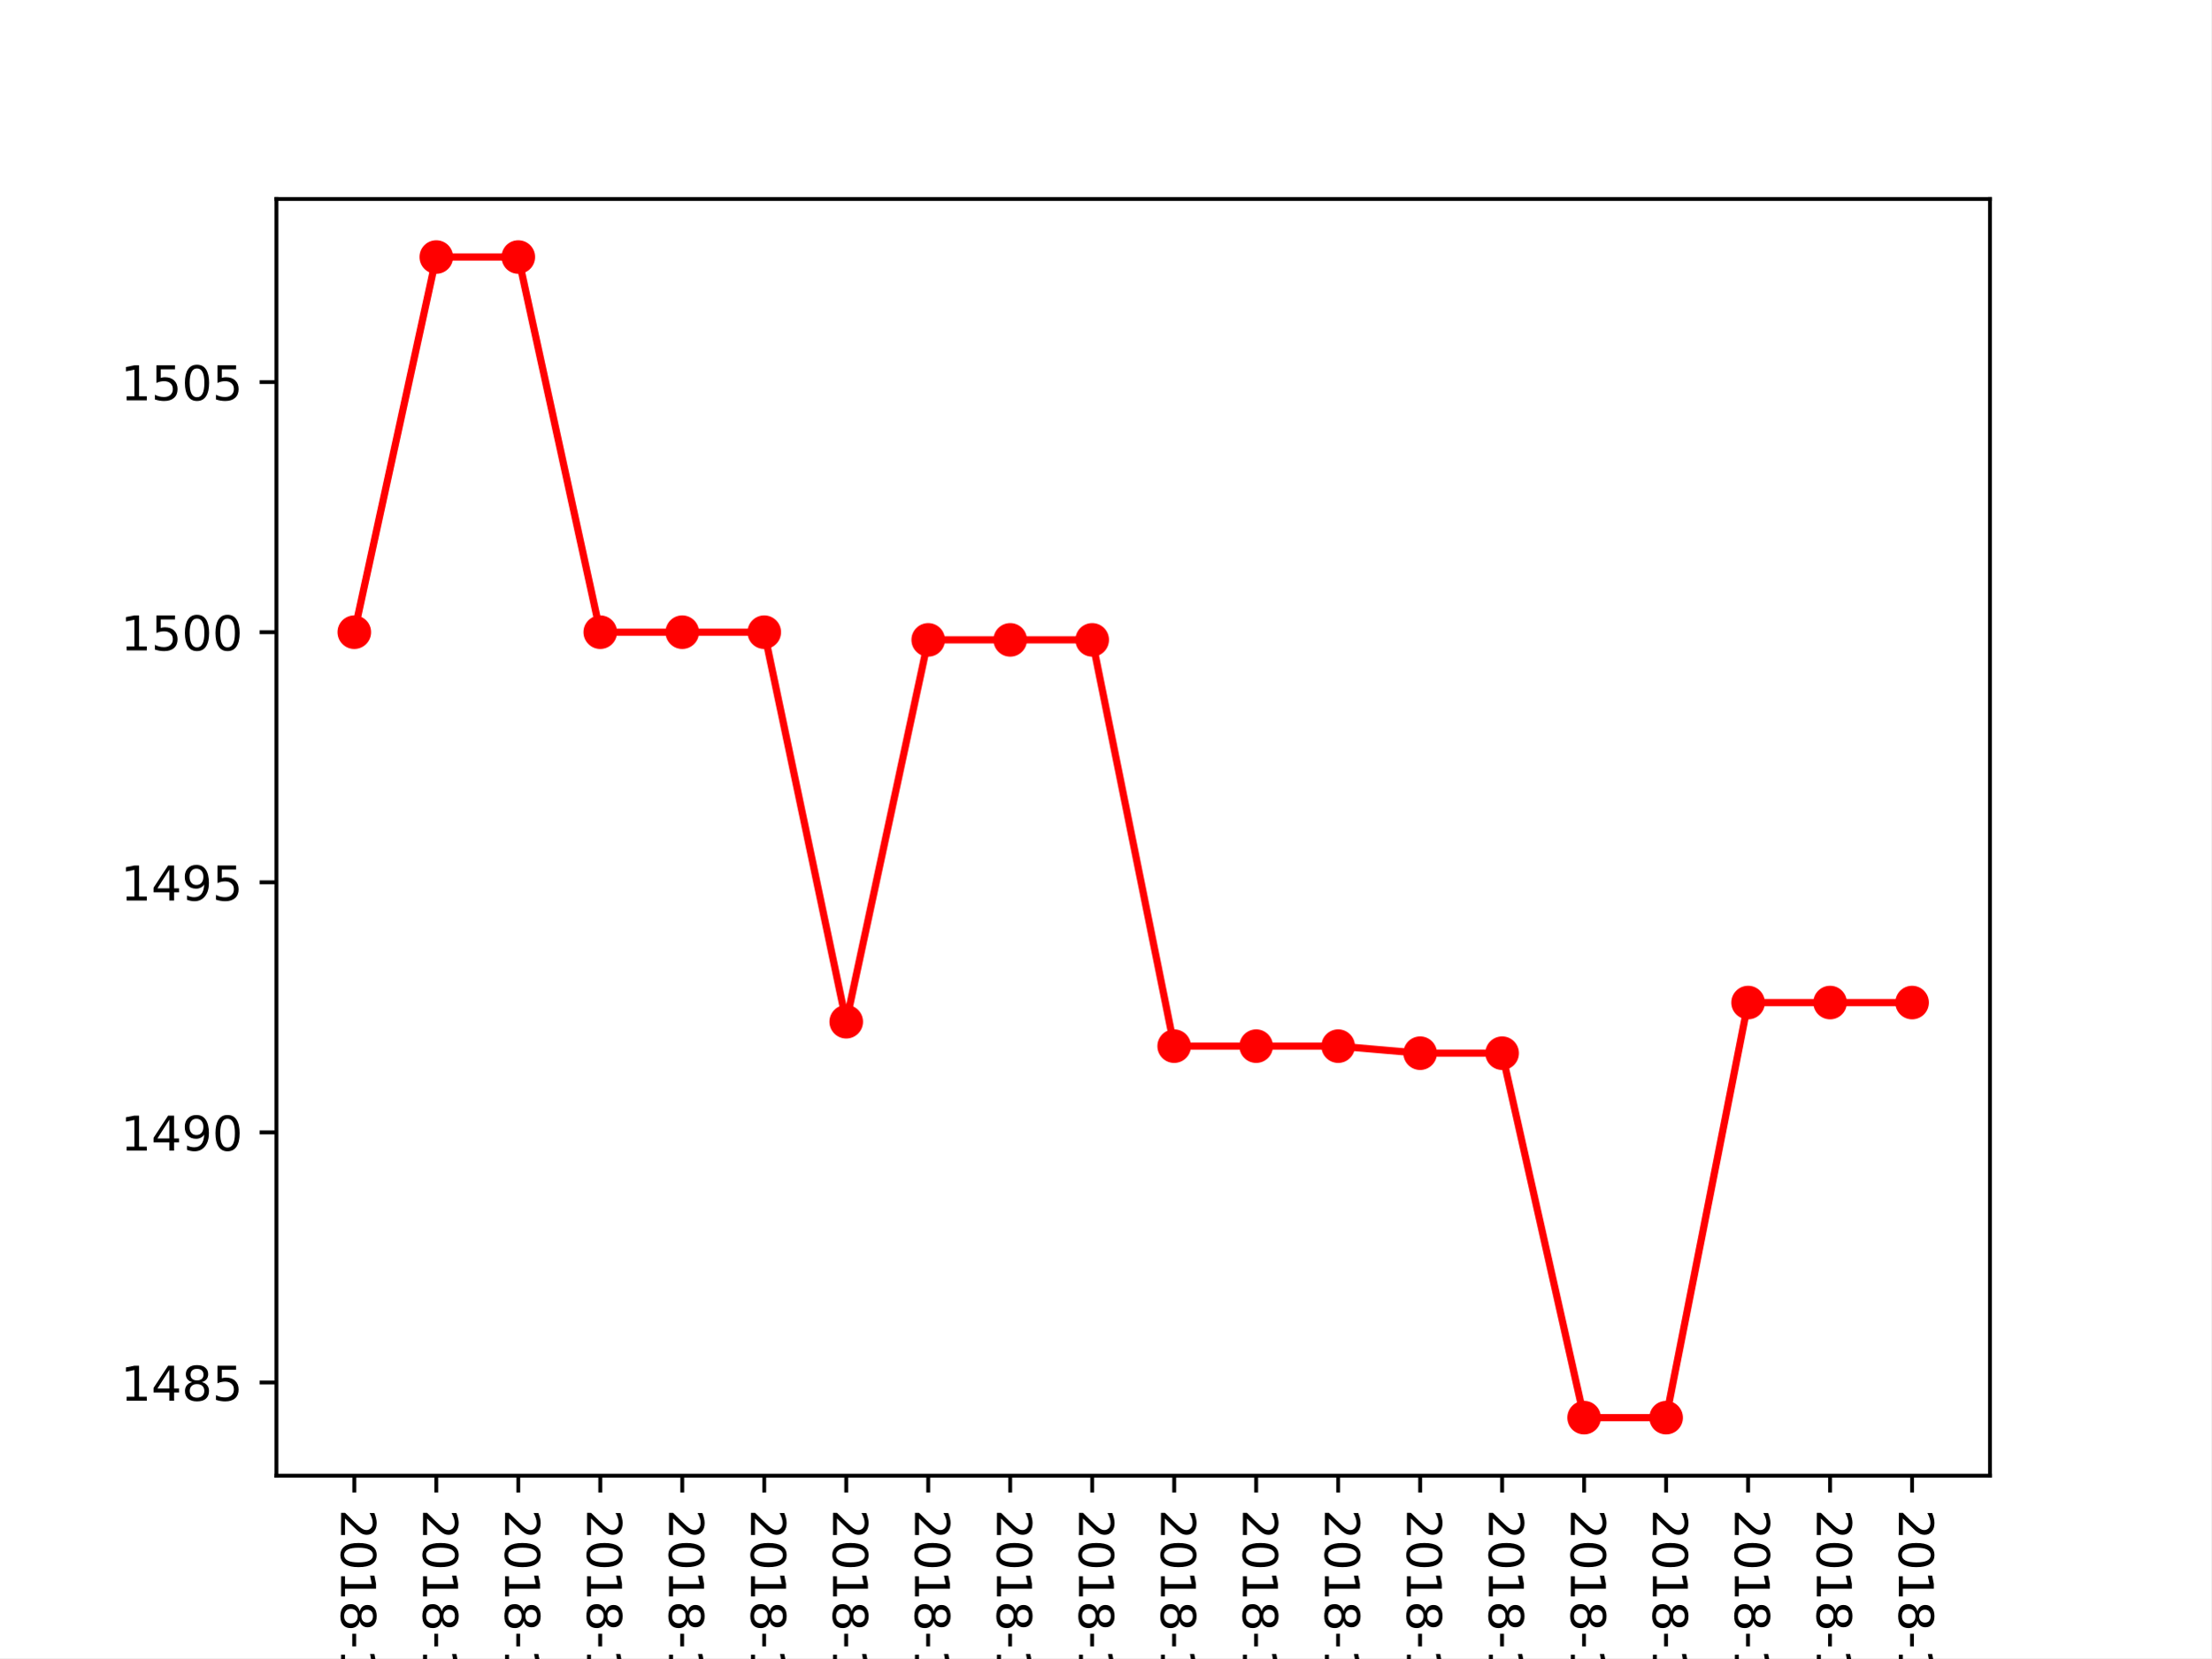
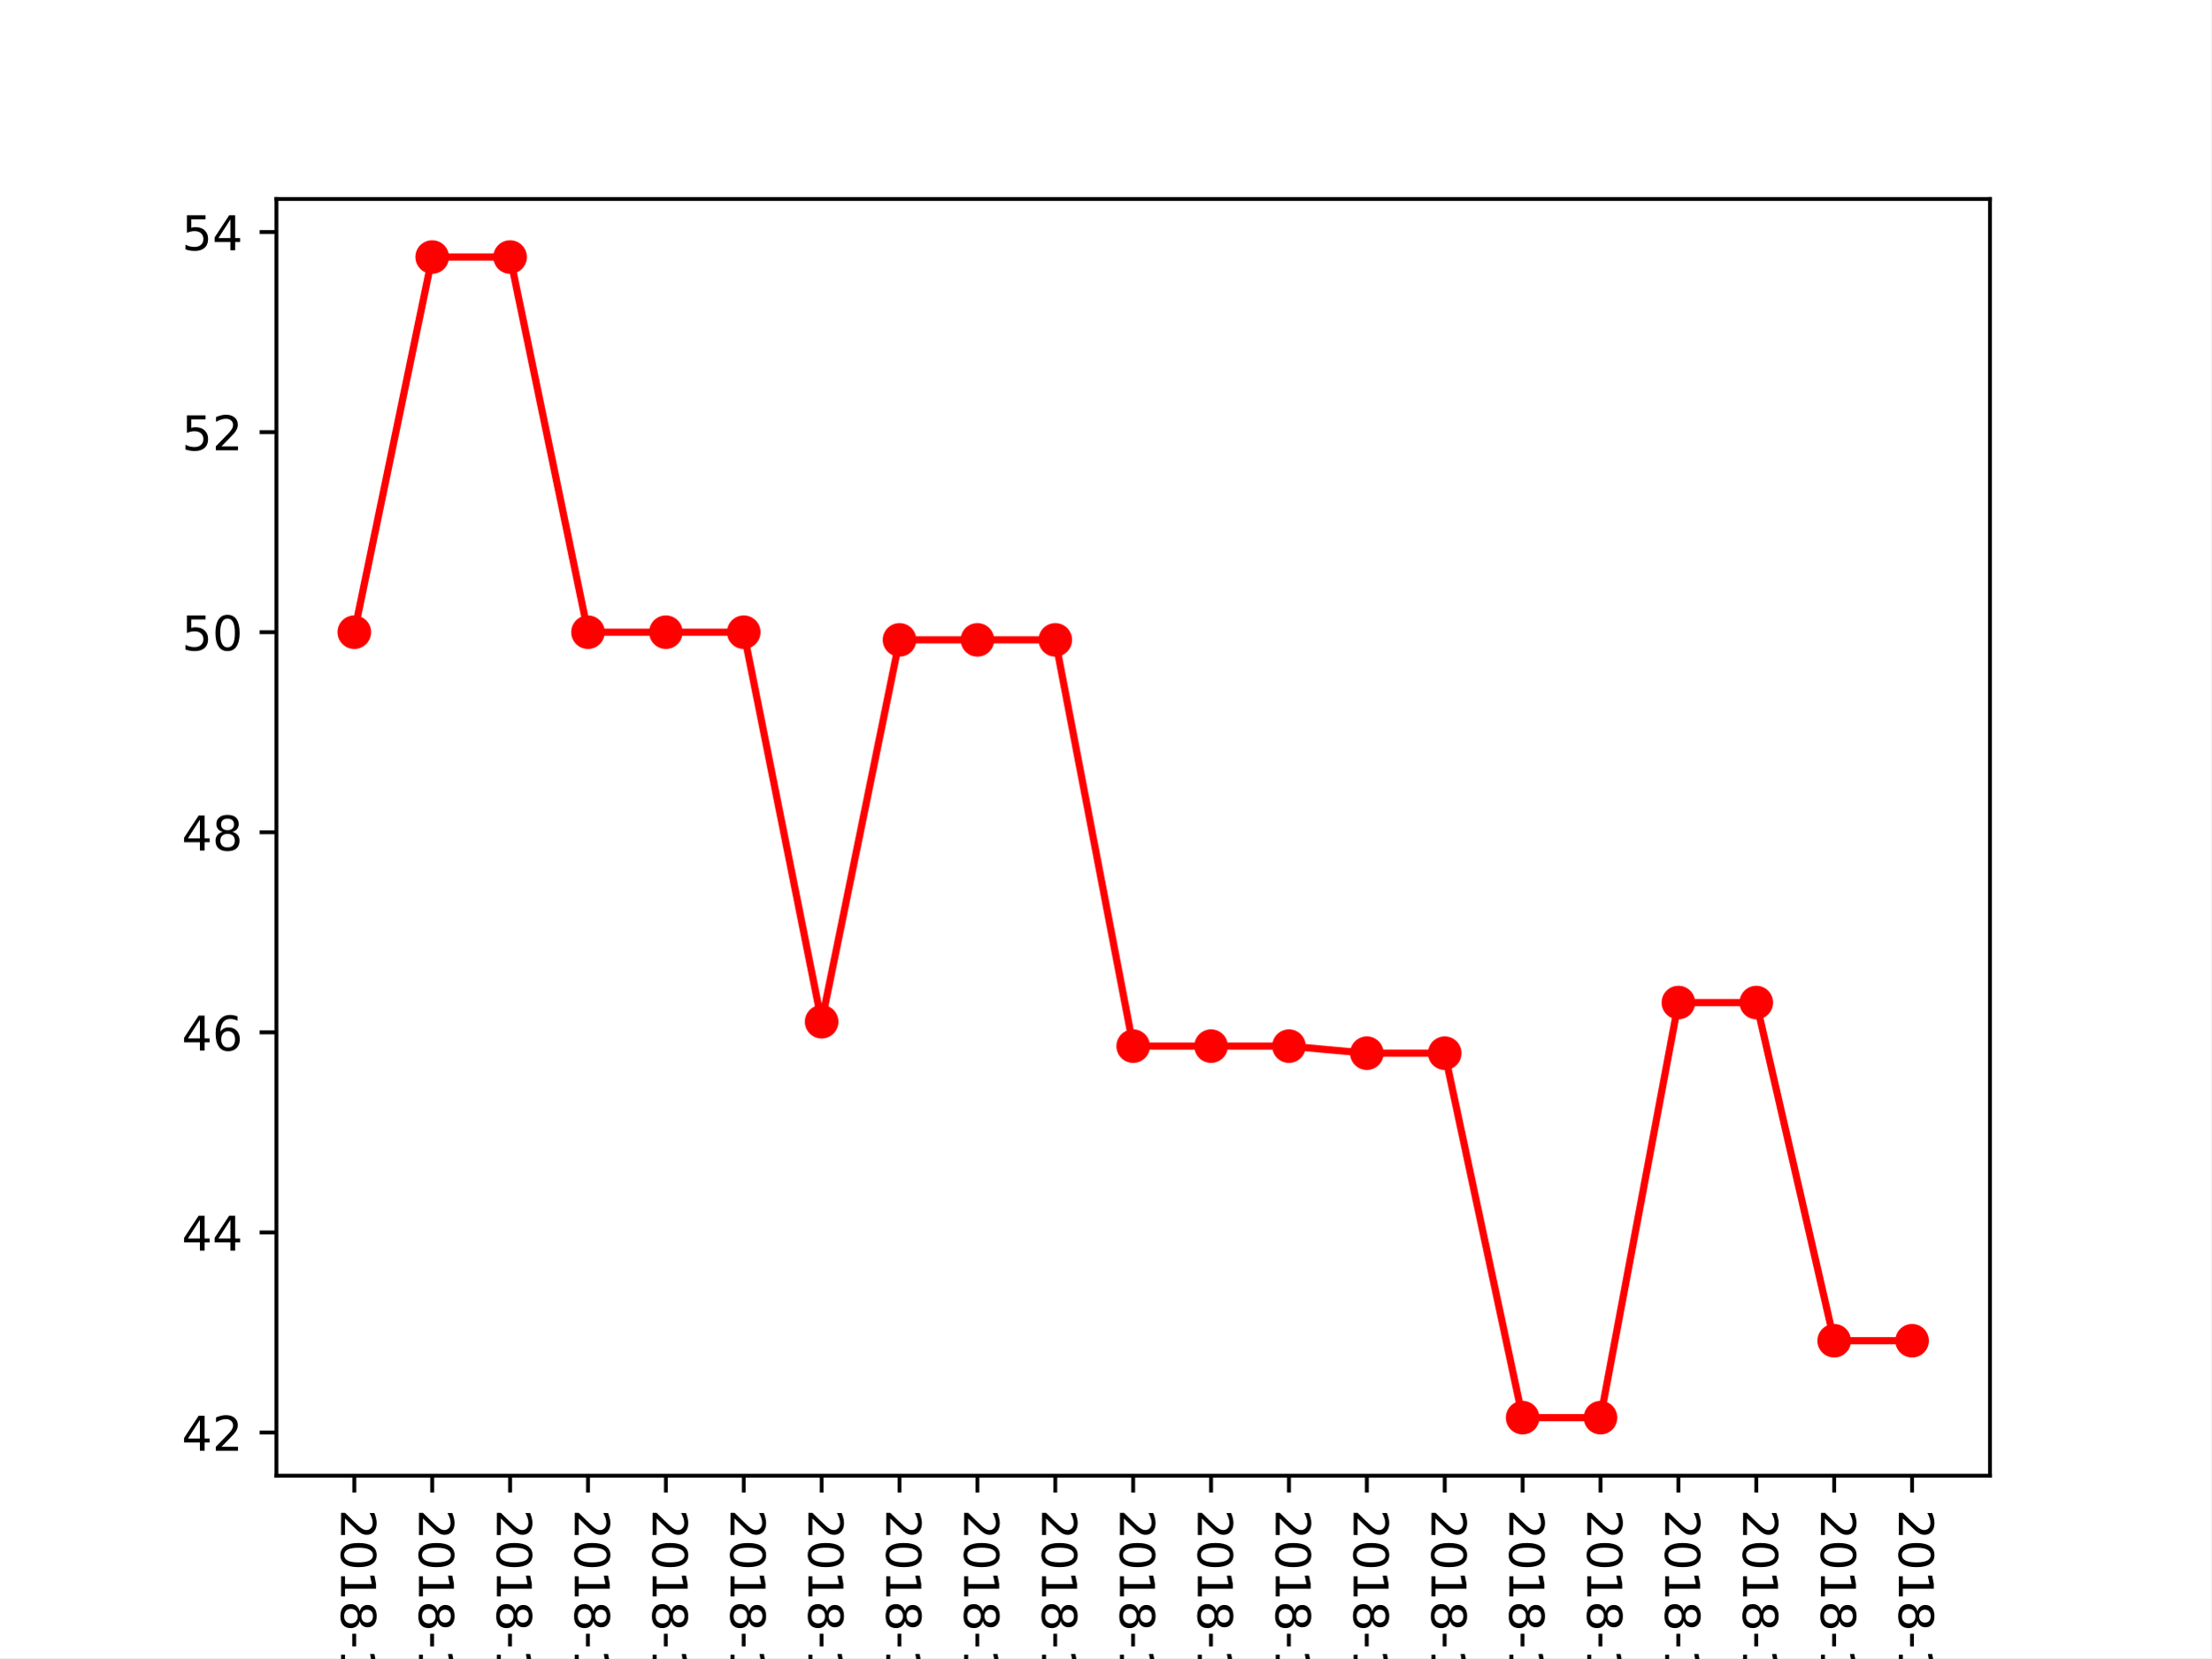
<svg xmlns="http://www.w3.org/2000/svg" xmlns:xlink="http://www.w3.org/1999/xlink" height="345.6pt" version="1.1" viewBox="0 0 460.8 345.6" width="460.8pt">
  <defs>
    <style type="text/css">
*{stroke-linecap:butt;stroke-linejoin:round;}
  </style>
  </defs>
  <g id="figure_1">
    <g id="patch_1">
      <path d="M 0 345.6  L 460.8 345.6  L 460.8 0  L 0 0  z " style="fill:#ffffff;" />
    </g>
    <g id="axes_1">
      <g id="patch_2">
        <path d="M 57.6 307.584  L 414.72 307.584  L 414.72 41.472  L 57.6 41.472  z " style="fill:#ffffff;" />
      </g>
      <g id="matplotlib.axis_1">
        <g id="xtick_1">
          <g id="line2d_1">
            <defs>
-               <path d="M 0 0  L 0 3.5  " id="mcac727d963" style="stroke:#000000;stroke-width:0.8;" />
-             </defs>
-             <g>
-               <use style="stroke:#000000;stroke-width:0.8;" x="73.833" xlink:href="#mcac727d963" y="307.584" />
+               <path d="M 0 0  L 0 3.5  " id="m2cc93d3b04" style="stroke:#000000;stroke-width:0.8;" />
+             </defs>
+             <g>
+               <use style="stroke:#000000;stroke-width:0.8;" x="73.833" xlink:href="#m2cc93d3b04" y="307.584" />
            </g>
          </g>
          <g id="text_1">
            <defs>
              <path d="M 19.188 8.297  L 53.609 8.297  L 53.609 0  L 7.328 0  L 7.328 8.297  Q 12.938 14.109 22.625 23.891  Q 32.328 33.688 34.812 36.531  Q 39.547 41.844 41.422 45.531  Q 43.312 49.219 43.312 52.781  Q 43.312 58.594 39.234 62.25  Q 35.156 65.922 28.609 65.922  Q 23.969 65.922 18.812 64.312  Q 13.672 62.703 7.812 59.422  L 7.812 69.391  Q 13.766 71.781 18.938 73  Q 24.125 74.219 28.422 74.219  Q 39.75 74.219 46.484 68.547  Q 53.219 62.891 53.219 53.422  Q 53.219 48.922 51.531 44.891  Q 49.859 40.875 45.406 35.406  Q 44.188 33.984 37.641 27.219  Q 31.109 20.453 19.188 8.297  z " id="DejaVuSans-50" />
              <path d="M 31.781 66.406  Q 24.172 66.406 20.328 58.906  Q 16.5 51.422 16.5 36.375  Q 16.5 21.391 20.328 13.891  Q 24.172 6.391 31.781 6.391  Q 39.453 6.391 43.281 13.891  Q 47.125 21.391 47.125 36.375  Q 47.125 51.422 43.281 58.906  Q 39.453 66.406 31.781 66.406  z M 31.781 74.219  Q 44.047 74.219 50.516 64.516  Q 56.984 54.828 56.984 36.375  Q 56.984 17.969 50.516 8.266  Q 44.047 -1.422 31.781 -1.422  Q 19.531 -1.422 13.062 8.266  Q 6.594 17.969 6.594 36.375  Q 6.594 54.828 13.062 64.516  Q 19.531 74.219 31.781 74.219  z " id="DejaVuSans-48" />
              <path d="M 12.406 8.297  L 28.516 8.297  L 28.516 63.922  L 10.984 60.406  L 10.984 69.391  L 28.422 72.906  L 38.281 72.906  L 38.281 8.297  L 54.391 8.297  L 54.391 0  L 12.406 0  z " id="DejaVuSans-49" />
              <path d="M 31.781 34.625  Q 24.75 34.625 20.719 30.859  Q 16.703 27.094 16.703 20.516  Q 16.703 13.922 20.719 10.156  Q 24.75 6.391 31.781 6.391  Q 38.812 6.391 42.859 10.172  Q 46.922 13.969 46.922 20.516  Q 46.922 27.094 42.891 30.859  Q 38.875 34.625 31.781 34.625  z M 21.922 38.812  Q 15.578 40.375 12.031 44.719  Q 8.5 49.078 8.5 55.328  Q 8.5 64.062 14.719 69.141  Q 20.953 74.219 31.781 74.219  Q 42.672 74.219 48.875 69.141  Q 55.078 64.062 55.078 55.328  Q 55.078 49.078 51.531 44.719  Q 48 40.375 41.703 38.812  Q 48.828 37.156 52.797 32.312  Q 56.781 27.484 56.781 20.516  Q 56.781 9.906 50.312 4.234  Q 43.844 -1.422 31.781 -1.422  Q 19.734 -1.422 13.25 4.234  Q 6.781 9.906 6.781 20.516  Q 6.781 27.484 10.781 32.312  Q 14.797 37.156 21.922 38.812  z M 18.312 54.391  Q 18.312 48.734 21.844 45.562  Q 25.391 42.391 31.781 42.391  Q 38.141 42.391 41.719 45.562  Q 45.312 48.734 45.312 54.391  Q 45.312 60.062 41.719 63.234  Q 38.141 66.406 31.781 66.406  Q 25.391 66.406 21.844 63.234  Q 18.312 60.062 18.312 54.391  z " id="DejaVuSans-56" />
              <path d="M 4.891 31.391  L 31.203 31.391  L 31.203 23.391  L 4.891 23.391  z " id="DejaVuSans-45" />
              <path d="M 40.578 39.312  Q 47.656 37.797 51.625 33  Q 55.609 28.219 55.609 21.188  Q 55.609 10.406 48.188 4.484  Q 40.766 -1.422 27.094 -1.422  Q 22.516 -1.422 17.656 -0.516  Q 12.797 0.391 7.625 2.203  L 7.625 11.719  Q 11.719 9.328 16.594 8.109  Q 21.484 6.891 26.812 6.891  Q 36.078 6.891 40.938 10.547  Q 45.797 14.203 45.797 21.188  Q 45.797 27.641 41.281 31.266  Q 36.766 34.906 28.719 34.906  L 20.219 34.906  L 20.219 43.016  L 29.109 43.016  Q 36.375 43.016 40.234 45.922  Q 44.094 48.828 44.094 54.297  Q 44.094 59.906 40.109 62.906  Q 36.141 65.922 28.719 65.922  Q 24.656 65.922 20.016 65.031  Q 15.375 64.156 9.812 62.312  L 9.812 71.094  Q 15.438 72.656 20.344 73.438  Q 25.25 74.219 29.594 74.219  Q 40.828 74.219 47.359 69.109  Q 53.906 64.016 53.906 55.328  Q 53.906 49.266 50.438 45.094  Q 46.969 40.922 40.578 39.312  z " id="DejaVuSans-51" />
            </defs>
            <g transform="translate(71.07335 314.584)rotate(-270)scale(0.1 -0.1)">
              <use xlink:href="#DejaVuSans-50" />
              <use x="63.623" xlink:href="#DejaVuSans-48" />
              <use x="127.246" xlink:href="#DejaVuSans-49" />
              <use x="190.869" xlink:href="#DejaVuSans-56" />
              <use x="254.492" xlink:href="#DejaVuSans-45" />
              <use x="290.576" xlink:href="#DejaVuSans-49" />
              <use x="354.199" xlink:href="#DejaVuSans-48" />
              <use x="417.822" xlink:href="#DejaVuSans-45" />
              <use x="453.906" xlink:href="#DejaVuSans-48" />
              <use x="517.529" xlink:href="#DejaVuSans-51" />
            </g>
          </g>
        </g>
        <g id="xtick_2">
          <g id="line2d_2">
            <g>
-               <use style="stroke:#000000;stroke-width:0.8;" x="90.92" xlink:href="#mcac727d963" y="307.584" />
+               <use style="stroke:#000000;stroke-width:0.8;" x="90.065" xlink:href="#m2cc93d3b04" y="307.584" />
            </g>
          </g>
          <g id="text_2">
            <defs>
              <path d="M 37.797 64.312  L 12.891 25.391  L 37.797 25.391  z M 35.203 72.906  L 47.609 72.906  L 47.609 25.391  L 58.016 25.391  L 58.016 17.188  L 47.609 17.188  L 47.609 0  L 37.797 0  L 37.797 17.188  L 4.891 17.188  L 4.891 26.703  z " id="DejaVuSans-52" />
            </defs>
-             <g transform="translate(88.16043 314.584)rotate(-270)scale(0.1 -0.1)">
+             <g transform="translate(87.30608 314.584)rotate(-270)scale(0.1 -0.1)">
              <use xlink:href="#DejaVuSans-50" />
              <use x="63.623" xlink:href="#DejaVuSans-48" />
              <use x="127.246" xlink:href="#DejaVuSans-49" />
              <use x="190.869" xlink:href="#DejaVuSans-56" />
              <use x="254.492" xlink:href="#DejaVuSans-45" />
              <use x="290.576" xlink:href="#DejaVuSans-49" />
              <use x="354.199" xlink:href="#DejaVuSans-48" />
              <use x="417.822" xlink:href="#DejaVuSans-45" />
              <use x="453.906" xlink:href="#DejaVuSans-48" />
              <use x="517.529" xlink:href="#DejaVuSans-52" />
            </g>
          </g>
        </g>
        <g id="xtick_3">
          <g id="line2d_3">
            <g>
-               <use style="stroke:#000000;stroke-width:0.8;" x="108.007" xlink:href="#mcac727d963" y="307.584" />
+               <use style="stroke:#000000;stroke-width:0.8;" x="106.298" xlink:href="#m2cc93d3b04" y="307.584" />
            </g>
          </g>
          <g id="text_3">
            <defs>
              <path d="M 10.797 72.906  L 49.516 72.906  L 49.516 64.594  L 19.828 64.594  L 19.828 46.734  Q 21.969 47.469 24.109 47.828  Q 26.266 48.188 28.422 48.188  Q 40.625 48.188 47.75 41.5  Q 54.891 34.812 54.891 23.391  Q 54.891 11.625 47.562 5.094  Q 40.234 -1.422 26.906 -1.422  Q 22.312 -1.422 17.547 -0.641  Q 12.797 0.141 7.719 1.703  L 7.719 11.625  Q 12.109 9.234 16.797 8.062  Q 21.484 6.891 26.703 6.891  Q 35.156 6.891 40.078 11.328  Q 45.016 15.766 45.016 23.391  Q 45.016 31 40.078 35.438  Q 35.156 39.891 26.703 39.891  Q 22.75 39.891 18.812 39.016  Q 14.891 38.141 10.797 36.281  z " id="DejaVuSans-53" />
            </defs>
-             <g transform="translate(105.2475 314.584)rotate(-270)scale(0.1 -0.1)">
+             <g transform="translate(103.5388 314.584)rotate(-270)scale(0.1 -0.1)">
              <use xlink:href="#DejaVuSans-50" />
              <use x="63.623" xlink:href="#DejaVuSans-48" />
              <use x="127.246" xlink:href="#DejaVuSans-49" />
              <use x="190.869" xlink:href="#DejaVuSans-56" />
              <use x="254.492" xlink:href="#DejaVuSans-45" />
              <use x="290.576" xlink:href="#DejaVuSans-49" />
              <use x="354.199" xlink:href="#DejaVuSans-48" />
              <use x="417.822" xlink:href="#DejaVuSans-45" />
              <use x="453.906" xlink:href="#DejaVuSans-48" />
              <use x="517.529" xlink:href="#DejaVuSans-53" />
            </g>
          </g>
        </g>
        <g id="xtick_4">
          <g id="line2d_4">
            <g>
-               <use style="stroke:#000000;stroke-width:0.8;" x="125.094" xlink:href="#mcac727d963" y="307.584" />
+               <use style="stroke:#000000;stroke-width:0.8;" x="122.531" xlink:href="#m2cc93d3b04" y="307.584" />
            </g>
          </g>
          <g id="text_4">
            <defs>
              <path d="M 33.016 40.375  Q 26.375 40.375 22.484 35.828  Q 18.609 31.297 18.609 23.391  Q 18.609 15.531 22.484 10.953  Q 26.375 6.391 33.016 6.391  Q 39.656 6.391 43.531 10.953  Q 47.406 15.531 47.406 23.391  Q 47.406 31.297 43.531 35.828  Q 39.656 40.375 33.016 40.375  z M 52.594 71.297  L 52.594 62.312  Q 48.875 64.062 45.094 64.984  Q 41.312 65.922 37.594 65.922  Q 27.828 65.922 22.672 59.328  Q 17.531 52.734 16.797 39.406  Q 19.672 43.656 24.016 45.922  Q 28.375 48.188 33.594 48.188  Q 44.578 48.188 50.953 41.516  Q 57.328 34.859 57.328 23.391  Q 57.328 12.156 50.688 5.359  Q 44.047 -1.422 33.016 -1.422  Q 20.359 -1.422 13.672 8.266  Q 6.984 17.969 6.984 36.375  Q 6.984 53.656 15.188 63.938  Q 23.391 74.219 37.203 74.219  Q 40.922 74.219 44.703 73.484  Q 48.484 72.75 52.594 71.297  z " id="DejaVuSans-54" />
            </defs>
-             <g transform="translate(122.3346 314.584)rotate(-270)scale(0.1 -0.1)">
+             <g transform="translate(119.7715 314.584)rotate(-270)scale(0.1 -0.1)">
              <use xlink:href="#DejaVuSans-50" />
              <use x="63.623" xlink:href="#DejaVuSans-48" />
              <use x="127.246" xlink:href="#DejaVuSans-49" />
              <use x="190.869" xlink:href="#DejaVuSans-56" />
              <use x="254.492" xlink:href="#DejaVuSans-45" />
              <use x="290.576" xlink:href="#DejaVuSans-49" />
              <use x="354.199" xlink:href="#DejaVuSans-48" />
              <use x="417.822" xlink:href="#DejaVuSans-45" />
              <use x="453.906" xlink:href="#DejaVuSans-48" />
              <use x="517.529" xlink:href="#DejaVuSans-54" />
            </g>
          </g>
        </g>
        <g id="xtick_5">
          <g id="line2d_5">
            <g>
-               <use style="stroke:#000000;stroke-width:0.8;" x="142.181" xlink:href="#mcac727d963" y="307.584" />
+               <use style="stroke:#000000;stroke-width:0.8;" x="138.764" xlink:href="#m2cc93d3b04" y="307.584" />
            </g>
          </g>
          <g id="text_5">
            <defs>
              <path d="M 8.203 72.906  L 55.078 72.906  L 55.078 68.703  L 28.609 0  L 18.312 0  L 43.219 64.594  L 8.203 64.594  z " id="DejaVuSans-55" />
            </defs>
-             <g transform="translate(139.4217 314.584)rotate(-270)scale(0.1 -0.1)">
+             <g transform="translate(136.0043 314.584)rotate(-270)scale(0.1 -0.1)">
              <use xlink:href="#DejaVuSans-50" />
              <use x="63.623" xlink:href="#DejaVuSans-48" />
              <use x="127.246" xlink:href="#DejaVuSans-49" />
              <use x="190.869" xlink:href="#DejaVuSans-56" />
              <use x="254.492" xlink:href="#DejaVuSans-45" />
              <use x="290.576" xlink:href="#DejaVuSans-49" />
              <use x="354.199" xlink:href="#DejaVuSans-48" />
              <use x="417.822" xlink:href="#DejaVuSans-45" />
              <use x="453.906" xlink:href="#DejaVuSans-48" />
              <use x="517.529" xlink:href="#DejaVuSans-55" />
            </g>
          </g>
        </g>
        <g id="xtick_6">
          <g id="line2d_6">
            <g>
-               <use style="stroke:#000000;stroke-width:0.8;" x="159.268" xlink:href="#mcac727d963" y="307.584" />
+               <use style="stroke:#000000;stroke-width:0.8;" x="154.996" xlink:href="#m2cc93d3b04" y="307.584" />
            </g>
          </g>
          <g id="text_6">
-             <g transform="translate(156.5088 314.584)rotate(-270)scale(0.1 -0.1)">
+             <g transform="translate(152.237 314.584)rotate(-270)scale(0.1 -0.1)">
              <use xlink:href="#DejaVuSans-50" />
              <use x="63.623" xlink:href="#DejaVuSans-48" />
              <use x="127.246" xlink:href="#DejaVuSans-49" />
              <use x="190.869" xlink:href="#DejaVuSans-56" />
              <use x="254.492" xlink:href="#DejaVuSans-45" />
              <use x="290.576" xlink:href="#DejaVuSans-49" />
              <use x="354.199" xlink:href="#DejaVuSans-48" />
              <use x="417.822" xlink:href="#DejaVuSans-45" />
              <use x="453.906" xlink:href="#DejaVuSans-48" />
              <use x="517.529" xlink:href="#DejaVuSans-56" />
            </g>
          </g>
        </g>
        <g id="xtick_7">
          <g id="line2d_7">
            <g>
-               <use style="stroke:#000000;stroke-width:0.8;" x="176.355" xlink:href="#mcac727d963" y="307.584" />
+               <use style="stroke:#000000;stroke-width:0.8;" x="171.229" xlink:href="#m2cc93d3b04" y="307.584" />
            </g>
          </g>
          <g id="text_7">
            <defs>
              <path d="M 10.984 1.516  L 10.984 10.5  Q 14.703 8.734 18.5 7.812  Q 22.312 6.891 25.984 6.891  Q 35.75 6.891 40.891 13.453  Q 46.047 20.016 46.781 33.406  Q 43.953 29.203 39.594 26.953  Q 35.25 24.703 29.984 24.703  Q 19.047 24.703 12.672 31.312  Q 6.297 37.938 6.297 49.422  Q 6.297 60.641 12.938 67.422  Q 19.578 74.219 30.609 74.219  Q 43.266 74.219 49.922 64.516  Q 56.594 54.828 56.594 36.375  Q 56.594 19.141 48.406 8.859  Q 40.234 -1.422 26.422 -1.422  Q 22.703 -1.422 18.891 -0.688  Q 15.094 0.047 10.984 1.516  z M 30.609 32.422  Q 37.25 32.422 41.125 36.953  Q 45.016 41.5 45.016 49.422  Q 45.016 57.281 41.125 61.844  Q 37.25 66.406 30.609 66.406  Q 23.969 66.406 20.094 61.844  Q 16.219 57.281 16.219 49.422  Q 16.219 41.5 20.094 36.953  Q 23.969 32.422 30.609 32.422  z " id="DejaVuSans-57" />
            </defs>
-             <g transform="translate(173.5958 314.584)rotate(-270)scale(0.1 -0.1)">
+             <g transform="translate(168.4697 314.584)rotate(-270)scale(0.1 -0.1)">
              <use xlink:href="#DejaVuSans-50" />
              <use x="63.623" xlink:href="#DejaVuSans-48" />
              <use x="127.246" xlink:href="#DejaVuSans-49" />
              <use x="190.869" xlink:href="#DejaVuSans-56" />
              <use x="254.492" xlink:href="#DejaVuSans-45" />
              <use x="290.576" xlink:href="#DejaVuSans-49" />
              <use x="354.199" xlink:href="#DejaVuSans-48" />
              <use x="417.822" xlink:href="#DejaVuSans-45" />
              <use x="453.906" xlink:href="#DejaVuSans-48" />
              <use x="517.529" xlink:href="#DejaVuSans-57" />
            </g>
          </g>
        </g>
        <g id="xtick_8">
          <g id="line2d_8">
            <g>
-               <use style="stroke:#000000;stroke-width:0.8;" x="193.442" xlink:href="#mcac727d963" y="307.584" />
+               <use style="stroke:#000000;stroke-width:0.8;" x="187.462" xlink:href="#m2cc93d3b04" y="307.584" />
            </g>
          </g>
          <g id="text_8">
-             <g transform="translate(190.6829 314.584)rotate(-270)scale(0.1 -0.1)">
+             <g transform="translate(184.7024 314.584)rotate(-270)scale(0.1 -0.1)">
              <use xlink:href="#DejaVuSans-50" />
              <use x="63.623" xlink:href="#DejaVuSans-48" />
              <use x="127.246" xlink:href="#DejaVuSans-49" />
              <use x="190.869" xlink:href="#DejaVuSans-56" />
              <use x="254.492" xlink:href="#DejaVuSans-45" />
              <use x="290.576" xlink:href="#DejaVuSans-49" />
              <use x="354.199" xlink:href="#DejaVuSans-48" />
              <use x="417.822" xlink:href="#DejaVuSans-45" />
              <use x="453.906" xlink:href="#DejaVuSans-49" />
              <use x="517.529" xlink:href="#DejaVuSans-48" />
            </g>
          </g>
        </g>
        <g id="xtick_9">
          <g id="line2d_9">
            <g>
-               <use style="stroke:#000000;stroke-width:0.8;" x="210.529" xlink:href="#mcac727d963" y="307.584" />
+               <use style="stroke:#000000;stroke-width:0.8;" x="203.695" xlink:href="#m2cc93d3b04" y="307.584" />
            </g>
          </g>
          <g id="text_9">
-             <g transform="translate(207.77 314.584)rotate(-270)scale(0.1 -0.1)">
+             <g transform="translate(200.9352 314.584)rotate(-270)scale(0.1 -0.1)">
              <use xlink:href="#DejaVuSans-50" />
              <use x="63.623" xlink:href="#DejaVuSans-48" />
              <use x="127.246" xlink:href="#DejaVuSans-49" />
              <use x="190.869" xlink:href="#DejaVuSans-56" />
              <use x="254.492" xlink:href="#DejaVuSans-45" />
              <use x="290.576" xlink:href="#DejaVuSans-49" />
              <use x="354.199" xlink:href="#DejaVuSans-48" />
              <use x="417.822" xlink:href="#DejaVuSans-45" />
              <use x="453.906" xlink:href="#DejaVuSans-49" />
              <use x="517.529" xlink:href="#DejaVuSans-49" />
            </g>
          </g>
        </g>
        <g id="xtick_10">
          <g id="line2d_10">
            <g>
-               <use style="stroke:#000000;stroke-width:0.8;" x="227.616" xlink:href="#mcac727d963" y="307.584" />
+               <use style="stroke:#000000;stroke-width:0.8;" x="219.927" xlink:href="#m2cc93d3b04" y="307.584" />
            </g>
          </g>
          <g id="text_10">
-             <g transform="translate(224.8571 314.584)rotate(-270)scale(0.1 -0.1)">
+             <g transform="translate(217.1679 314.584)rotate(-270)scale(0.1 -0.1)">
              <use xlink:href="#DejaVuSans-50" />
              <use x="63.623" xlink:href="#DejaVuSans-48" />
              <use x="127.246" xlink:href="#DejaVuSans-49" />
              <use x="190.869" xlink:href="#DejaVuSans-56" />
              <use x="254.492" xlink:href="#DejaVuSans-45" />
              <use x="290.576" xlink:href="#DejaVuSans-49" />
              <use x="354.199" xlink:href="#DejaVuSans-48" />
              <use x="417.822" xlink:href="#DejaVuSans-45" />
              <use x="453.906" xlink:href="#DejaVuSans-49" />
              <use x="517.529" xlink:href="#DejaVuSans-50" />
            </g>
          </g>
        </g>
        <g id="xtick_11">
          <g id="line2d_11">
            <g>
-               <use style="stroke:#000000;stroke-width:0.8;" x="244.704" xlink:href="#mcac727d963" y="307.584" />
+               <use style="stroke:#000000;stroke-width:0.8;" x="236.16" xlink:href="#m2cc93d3b04" y="307.584" />
            </g>
          </g>
          <g id="text_11">
-             <g transform="translate(241.9442 314.584)rotate(-270)scale(0.1 -0.1)">
+             <g transform="translate(233.4006 314.584)rotate(-270)scale(0.1 -0.1)">
              <use xlink:href="#DejaVuSans-50" />
              <use x="63.623" xlink:href="#DejaVuSans-48" />
              <use x="127.246" xlink:href="#DejaVuSans-49" />
              <use x="190.869" xlink:href="#DejaVuSans-56" />
              <use x="254.492" xlink:href="#DejaVuSans-45" />
              <use x="290.576" xlink:href="#DejaVuSans-49" />
              <use x="354.199" xlink:href="#DejaVuSans-48" />
              <use x="417.822" xlink:href="#DejaVuSans-45" />
              <use x="453.906" xlink:href="#DejaVuSans-49" />
              <use x="517.529" xlink:href="#DejaVuSans-51" />
            </g>
          </g>
        </g>
        <g id="xtick_12">
          <g id="line2d_12">
            <g>
-               <use style="stroke:#000000;stroke-width:0.8;" x="261.791" xlink:href="#mcac727d963" y="307.584" />
+               <use style="stroke:#000000;stroke-width:0.8;" x="252.393" xlink:href="#m2cc93d3b04" y="307.584" />
            </g>
          </g>
          <g id="text_12">
-             <g transform="translate(259.0312 314.584)rotate(-270)scale(0.1 -0.1)">
+             <g transform="translate(249.6334 314.584)rotate(-270)scale(0.1 -0.1)">
              <use xlink:href="#DejaVuSans-50" />
              <use x="63.623" xlink:href="#DejaVuSans-48" />
              <use x="127.246" xlink:href="#DejaVuSans-49" />
              <use x="190.869" xlink:href="#DejaVuSans-56" />
              <use x="254.492" xlink:href="#DejaVuSans-45" />
              <use x="290.576" xlink:href="#DejaVuSans-49" />
              <use x="354.199" xlink:href="#DejaVuSans-48" />
              <use x="417.822" xlink:href="#DejaVuSans-45" />
              <use x="453.906" xlink:href="#DejaVuSans-49" />
              <use x="517.529" xlink:href="#DejaVuSans-52" />
            </g>
          </g>
        </g>
        <g id="xtick_13">
          <g id="line2d_13">
            <g>
-               <use style="stroke:#000000;stroke-width:0.8;" x="278.878" xlink:href="#mcac727d963" y="307.584" />
+               <use style="stroke:#000000;stroke-width:0.8;" x="268.625" xlink:href="#m2cc93d3b04" y="307.584" />
            </g>
          </g>
          <g id="text_13">
-             <g transform="translate(276.1183 314.584)rotate(-270)scale(0.1 -0.1)">
+             <g transform="translate(265.8661 314.584)rotate(-270)scale(0.1 -0.1)">
              <use xlink:href="#DejaVuSans-50" />
              <use x="63.623" xlink:href="#DejaVuSans-48" />
              <use x="127.246" xlink:href="#DejaVuSans-49" />
              <use x="190.869" xlink:href="#DejaVuSans-56" />
              <use x="254.492" xlink:href="#DejaVuSans-45" />
              <use x="290.576" xlink:href="#DejaVuSans-49" />
              <use x="354.199" xlink:href="#DejaVuSans-48" />
              <use x="417.822" xlink:href="#DejaVuSans-45" />
              <use x="453.906" xlink:href="#DejaVuSans-49" />
              <use x="517.529" xlink:href="#DejaVuSans-53" />
            </g>
          </g>
        </g>
        <g id="xtick_14">
          <g id="line2d_14">
            <g>
-               <use style="stroke:#000000;stroke-width:0.8;" x="295.965" xlink:href="#mcac727d963" y="307.584" />
+               <use style="stroke:#000000;stroke-width:0.8;" x="284.858" xlink:href="#m2cc93d3b04" y="307.584" />
            </g>
          </g>
          <g id="text_14">
-             <g transform="translate(293.2054 314.584)rotate(-270)scale(0.1 -0.1)">
+             <g transform="translate(282.0988 314.584)rotate(-270)scale(0.1 -0.1)">
              <use xlink:href="#DejaVuSans-50" />
              <use x="63.623" xlink:href="#DejaVuSans-48" />
              <use x="127.246" xlink:href="#DejaVuSans-49" />
              <use x="190.869" xlink:href="#DejaVuSans-56" />
              <use x="254.492" xlink:href="#DejaVuSans-45" />
              <use x="290.576" xlink:href="#DejaVuSans-49" />
              <use x="354.199" xlink:href="#DejaVuSans-48" />
              <use x="417.822" xlink:href="#DejaVuSans-45" />
              <use x="453.906" xlink:href="#DejaVuSans-49" />
              <use x="517.529" xlink:href="#DejaVuSans-54" />
            </g>
          </g>
        </g>
        <g id="xtick_15">
          <g id="line2d_15">
            <g>
-               <use style="stroke:#000000;stroke-width:0.8;" x="313.052" xlink:href="#mcac727d963" y="307.584" />
+               <use style="stroke:#000000;stroke-width:0.8;" x="301.091" xlink:href="#m2cc93d3b04" y="307.584" />
            </g>
          </g>
          <g id="text_15">
-             <g transform="translate(310.2925 314.584)rotate(-270)scale(0.1 -0.1)">
+             <g transform="translate(298.3315 314.584)rotate(-270)scale(0.1 -0.1)">
              <use xlink:href="#DejaVuSans-50" />
              <use x="63.623" xlink:href="#DejaVuSans-48" />
              <use x="127.246" xlink:href="#DejaVuSans-49" />
              <use x="190.869" xlink:href="#DejaVuSans-56" />
              <use x="254.492" xlink:href="#DejaVuSans-45" />
              <use x="290.576" xlink:href="#DejaVuSans-49" />
              <use x="354.199" xlink:href="#DejaVuSans-48" />
              <use x="417.822" xlink:href="#DejaVuSans-45" />
              <use x="453.906" xlink:href="#DejaVuSans-49" />
              <use x="517.529" xlink:href="#DejaVuSans-55" />
            </g>
          </g>
        </g>
        <g id="xtick_16">
          <g id="line2d_16">
            <g>
-               <use style="stroke:#000000;stroke-width:0.8;" x="330.139" xlink:href="#mcac727d963" y="307.584" />
+               <use style="stroke:#000000;stroke-width:0.8;" x="317.324" xlink:href="#m2cc93d3b04" y="307.584" />
            </g>
          </g>
          <g id="text_16">
-             <g transform="translate(327.3796 314.584)rotate(-270)scale(0.1 -0.1)">
+             <g transform="translate(314.5643 314.584)rotate(-270)scale(0.1 -0.1)">
              <use xlink:href="#DejaVuSans-50" />
              <use x="63.623" xlink:href="#DejaVuSans-48" />
              <use x="127.246" xlink:href="#DejaVuSans-49" />
              <use x="190.869" xlink:href="#DejaVuSans-56" />
              <use x="254.492" xlink:href="#DejaVuSans-45" />
              <use x="290.576" xlink:href="#DejaVuSans-49" />
              <use x="354.199" xlink:href="#DejaVuSans-48" />
              <use x="417.822" xlink:href="#DejaVuSans-45" />
              <use x="453.906" xlink:href="#DejaVuSans-49" />
              <use x="517.529" xlink:href="#DejaVuSans-56" />
            </g>
          </g>
        </g>
        <g id="xtick_17">
          <g id="line2d_17">
            <g>
-               <use style="stroke:#000000;stroke-width:0.8;" x="347.226" xlink:href="#mcac727d963" y="307.584" />
+               <use style="stroke:#000000;stroke-width:0.8;" x="333.556" xlink:href="#m2cc93d3b04" y="307.584" />
            </g>
          </g>
          <g id="text_17">
-             <g transform="translate(344.4667 314.584)rotate(-270)scale(0.1 -0.1)">
+             <g transform="translate(330.797 314.584)rotate(-270)scale(0.1 -0.1)">
              <use xlink:href="#DejaVuSans-50" />
              <use x="63.623" xlink:href="#DejaVuSans-48" />
              <use x="127.246" xlink:href="#DejaVuSans-49" />
              <use x="190.869" xlink:href="#DejaVuSans-56" />
              <use x="254.492" xlink:href="#DejaVuSans-45" />
              <use x="290.576" xlink:href="#DejaVuSans-49" />
              <use x="354.199" xlink:href="#DejaVuSans-48" />
              <use x="417.822" xlink:href="#DejaVuSans-45" />
              <use x="453.906" xlink:href="#DejaVuSans-49" />
              <use x="517.529" xlink:href="#DejaVuSans-57" />
            </g>
          </g>
        </g>
        <g id="xtick_18">
          <g id="line2d_18">
            <g>
-               <use style="stroke:#000000;stroke-width:0.8;" x="364.313" xlink:href="#mcac727d963" y="307.584" />
+               <use style="stroke:#000000;stroke-width:0.8;" x="349.789" xlink:href="#m2cc93d3b04" y="307.584" />
            </g>
          </g>
          <g id="text_18">
-             <g transform="translate(361.5537 314.584)rotate(-270)scale(0.1 -0.1)">
+             <g transform="translate(347.0297 314.584)rotate(-270)scale(0.1 -0.1)">
              <use xlink:href="#DejaVuSans-50" />
              <use x="63.623" xlink:href="#DejaVuSans-48" />
              <use x="127.246" xlink:href="#DejaVuSans-49" />
              <use x="190.869" xlink:href="#DejaVuSans-56" />
              <use x="254.492" xlink:href="#DejaVuSans-45" />
              <use x="290.576" xlink:href="#DejaVuSans-49" />
              <use x="354.199" xlink:href="#DejaVuSans-48" />
              <use x="417.822" xlink:href="#DejaVuSans-45" />
              <use x="453.906" xlink:href="#DejaVuSans-50" />
              <use x="517.529" xlink:href="#DejaVuSans-48" />
            </g>
          </g>
        </g>
        <g id="xtick_19">
          <g id="line2d_19">
            <g>
-               <use style="stroke:#000000;stroke-width:0.8;" x="381.4" xlink:href="#mcac727d963" y="307.584" />
+               <use style="stroke:#000000;stroke-width:0.8;" x="366.022" xlink:href="#m2cc93d3b04" y="307.584" />
            </g>
          </g>
          <g id="text_19">
-             <g transform="translate(378.6408 314.584)rotate(-270)scale(0.1 -0.1)">
+             <g transform="translate(363.2624 314.584)rotate(-270)scale(0.1 -0.1)">
              <use xlink:href="#DejaVuSans-50" />
              <use x="63.623" xlink:href="#DejaVuSans-48" />
              <use x="127.246" xlink:href="#DejaVuSans-49" />
              <use x="190.869" xlink:href="#DejaVuSans-56" />
              <use x="254.492" xlink:href="#DejaVuSans-45" />
              <use x="290.576" xlink:href="#DejaVuSans-49" />
              <use x="354.199" xlink:href="#DejaVuSans-48" />
              <use x="417.822" xlink:href="#DejaVuSans-45" />
              <use x="453.906" xlink:href="#DejaVuSans-50" />
              <use x="517.529" xlink:href="#DejaVuSans-49" />
            </g>
          </g>
        </g>
        <g id="xtick_20">
          <g id="line2d_20">
            <g>
-               <use style="stroke:#000000;stroke-width:0.8;" x="398.487" xlink:href="#mcac727d963" y="307.584" />
+               <use style="stroke:#000000;stroke-width:0.8;" x="382.255" xlink:href="#m2cc93d3b04" y="307.584" />
            </g>
          </g>
          <g id="text_20">
-             <g transform="translate(395.7279 314.584)rotate(-270)scale(0.1 -0.1)">
+             <g transform="translate(379.4952 314.584)rotate(-270)scale(0.1 -0.1)">
              <use xlink:href="#DejaVuSans-50" />
              <use x="63.623" xlink:href="#DejaVuSans-48" />
              <use x="127.246" xlink:href="#DejaVuSans-49" />
              <use x="190.869" xlink:href="#DejaVuSans-56" />
              <use x="254.492" xlink:href="#DejaVuSans-45" />
              <use x="290.576" xlink:href="#DejaVuSans-49" />
              <use x="354.199" xlink:href="#DejaVuSans-48" />
              <use x="417.822" xlink:href="#DejaVuSans-45" />
              <use x="453.906" xlink:href="#DejaVuSans-50" />
              <use x="517.529" xlink:href="#DejaVuSans-50" />
            </g>
          </g>
        </g>
+         <g id="xtick_21">
+           <g id="line2d_21">
+             <g>
+               <use style="stroke:#000000;stroke-width:0.8;" x="398.487" xlink:href="#m2cc93d3b04" y="307.584" />
+             </g>
+           </g>
+           <g id="text_21">
+             <g transform="translate(395.7279 314.584)rotate(-270)scale(0.1 -0.1)">
+               <use xlink:href="#DejaVuSans-50" />
+               <use x="63.623" xlink:href="#DejaVuSans-48" />
+               <use x="127.246" xlink:href="#DejaVuSans-49" />
+               <use x="190.869" xlink:href="#DejaVuSans-56" />
+               <use x="254.492" xlink:href="#DejaVuSans-45" />
+               <use x="290.576" xlink:href="#DejaVuSans-49" />
+               <use x="354.199" xlink:href="#DejaVuSans-48" />
+               <use x="417.822" xlink:href="#DejaVuSans-45" />
+               <use x="453.906" xlink:href="#DejaVuSans-50" />
+               <use x="517.529" xlink:href="#DejaVuSans-51" />
+             </g>
+           </g>
+         </g>
      </g>
      <g id="matplotlib.axis_2">
        <g id="ytick_1">
-           <g id="line2d_21">
-             <defs>
-               <path d="M 0 0  L -3.5 0  " id="m399ff9afc2" style="stroke:#000000;stroke-width:0.8;" />
-             </defs>
-             <g>
-               <use style="stroke:#000000;stroke-width:0.8;" x="57.6" xlink:href="#m399ff9afc2" y="288.159" />
-             </g>
-           </g>
-           <g id="text_21">
-             <g transform="translate(25.15 291.9585)scale(0.1 -0.1)">
-               <use xlink:href="#DejaVuSans-49" />
+           <g id="line2d_22">
+             <defs>
+               <path d="M 0 0  L -3.5 0  " id="m81bb56f01b" style="stroke:#000000;stroke-width:0.8;" />
+             </defs>
+             <g>
+               <use style="stroke:#000000;stroke-width:0.8;" x="57.6" xlink:href="#m81bb56f01b" y="298.586" />
+             </g>
+           </g>
+           <g id="text_22">
+             <g transform="translate(37.875 302.3848)scale(0.1 -0.1)">
+               <use xlink:href="#DejaVuSans-52" />
+               <use x="63.623" xlink:href="#DejaVuSans-50" />
+             </g>
+           </g>
+         </g>
+         <g id="ytick_2">
+           <g id="line2d_23">
+             <g>
+               <use style="stroke:#000000;stroke-width:0.8;" x="57.6" xlink:href="#m81bb56f01b" y="256.88" />
+             </g>
+           </g>
+           <g id="text_23">
+             <g transform="translate(37.875 260.6797)scale(0.1 -0.1)">
+               <use xlink:href="#DejaVuSans-52" />
              <use x="63.623" xlink:href="#DejaVuSans-52" />
-               <use x="127.246" xlink:href="#DejaVuSans-56" />
-               <use x="190.869" xlink:href="#DejaVuSans-53" />
-             </g>
-           </g>
-         </g>
-         <g id="ytick_2">
-           <g id="line2d_22">
-             <g>
-               <use style="stroke:#000000;stroke-width:0.8;" x="57.6" xlink:href="#m399ff9afc2" y="236.028" />
-             </g>
-           </g>
-           <g id="text_22">
-             <g transform="translate(25.15 239.8271)scale(0.1 -0.1)">
-               <use xlink:href="#DejaVuSans-49" />
+             </g>
+           </g>
+         </g>
+         <g id="ytick_3">
+           <g id="line2d_24">
+             <g>
+               <use style="stroke:#000000;stroke-width:0.8;" x="57.6" xlink:href="#m81bb56f01b" y="215.175" />
+             </g>
+           </g>
+           <g id="text_24">
+             <g transform="translate(37.875 218.9746)scale(0.1 -0.1)">
+               <use xlink:href="#DejaVuSans-52" />
+               <use x="63.623" xlink:href="#DejaVuSans-54" />
+             </g>
+           </g>
+         </g>
+         <g id="ytick_4">
+           <g id="line2d_25">
+             <g>
+               <use style="stroke:#000000;stroke-width:0.8;" x="57.6" xlink:href="#m81bb56f01b" y="173.47" />
+             </g>
+           </g>
+           <g id="text_25">
+             <g transform="translate(37.875 177.2694)scale(0.1 -0.1)">
+               <use xlink:href="#DejaVuSans-52" />
+               <use x="63.623" xlink:href="#DejaVuSans-56" />
+             </g>
+           </g>
+         </g>
+         <g id="ytick_5">
+           <g id="line2d_26">
+             <g>
+               <use style="stroke:#000000;stroke-width:0.8;" x="57.6" xlink:href="#m81bb56f01b" y="131.765" />
+             </g>
+           </g>
+           <g id="text_26">
+             <g transform="translate(37.875 135.5643)scale(0.1 -0.1)">
+               <use xlink:href="#DejaVuSans-53" />
+               <use x="63.623" xlink:href="#DejaVuSans-48" />
+             </g>
+           </g>
+         </g>
+         <g id="ytick_6">
+           <g id="line2d_27">
+             <g>
+               <use style="stroke:#000000;stroke-width:0.8;" x="57.6" xlink:href="#m81bb56f01b" y="90.06" />
+             </g>
+           </g>
+           <g id="text_27">
+             <g transform="translate(37.875 93.8592)scale(0.1 -0.1)">
+               <use xlink:href="#DejaVuSans-53" />
+               <use x="63.623" xlink:href="#DejaVuSans-50" />
+             </g>
+           </g>
+         </g>
+         <g id="ytick_7">
+           <g id="line2d_28">
+             <g>
+               <use style="stroke:#000000;stroke-width:0.8;" x="57.6" xlink:href="#m81bb56f01b" y="48.355" />
+             </g>
+           </g>
+           <g id="text_28">
+             <g transform="translate(37.875 52.15408)scale(0.1 -0.1)">
+               <use xlink:href="#DejaVuSans-53" />
              <use x="63.623" xlink:href="#DejaVuSans-52" />
-               <use x="127.246" xlink:href="#DejaVuSans-57" />
-               <use x="190.869" xlink:href="#DejaVuSans-48" />
-             </g>
-           </g>
-         </g>
-         <g id="ytick_3">
-           <g id="line2d_23">
-             <g>
-               <use style="stroke:#000000;stroke-width:0.8;" x="57.6" xlink:href="#m399ff9afc2" y="183.896" />
-             </g>
-           </g>
-           <g id="text_23">
-             <g transform="translate(25.15 187.6957)scale(0.1 -0.1)">
-               <use xlink:href="#DejaVuSans-49" />
-               <use x="63.623" xlink:href="#DejaVuSans-52" />
-               <use x="127.246" xlink:href="#DejaVuSans-57" />
-               <use x="190.869" xlink:href="#DejaVuSans-53" />
-             </g>
-           </g>
-         </g>
-         <g id="ytick_4">
-           <g id="line2d_24">
-             <g>
-               <use style="stroke:#000000;stroke-width:0.8;" x="57.6" xlink:href="#m399ff9afc2" y="131.765" />
-             </g>
-           </g>
-           <g id="text_24">
-             <g transform="translate(25.15 135.5643)scale(0.1 -0.1)">
-               <use xlink:href="#DejaVuSans-49" />
-               <use x="63.623" xlink:href="#DejaVuSans-53" />
-               <use x="127.246" xlink:href="#DejaVuSans-48" />
-               <use x="190.869" xlink:href="#DejaVuSans-48" />
-             </g>
-           </g>
-         </g>
-         <g id="ytick_5">
-           <g id="line2d_25">
-             <g>
-               <use style="stroke:#000000;stroke-width:0.8;" x="57.6" xlink:href="#m399ff9afc2" y="79.634" />
-             </g>
-           </g>
-           <g id="text_25">
-             <g transform="translate(25.15 83.43292)scale(0.1 -0.1)">
-               <use xlink:href="#DejaVuSans-49" />
-               <use x="63.623" xlink:href="#DejaVuSans-53" />
-               <use x="127.246" xlink:href="#DejaVuSans-48" />
-               <use x="190.869" xlink:href="#DejaVuSans-53" />
-             </g>
-           </g>
-         </g>
-       </g>
-       <g id="line2d_26">
-         <path clip-path="url(#p945027af65)" d="M 73.833 131.765  L 90.92 53.568  L 108.007 53.568  L 125.094 131.765  L 142.181 131.765  L 159.268 131.765  L 176.355 212.963  L 193.442 133.365  L 210.529 133.365  L 227.616 133.365  L 244.704 218.051  L 261.791 218.051  L 278.878 218.051  L 295.965 219.518  L 313.052 219.518  L 330.139 295.488  L 347.226 295.488  L 364.313 208.966  L 381.4 208.966  L 398.487 208.966  " style="fill:none;stroke:#ff0000;stroke-linecap:square;stroke-width:1.5;" />
+             </g>
+           </g>
+         </g>
+       </g>
+       <g id="line2d_29">
+         <path clip-path="url(#pd9c864a29c)" d="M 73.833 131.765  L 90.065 53.568  L 106.298 53.568  L 122.531 131.765  L 138.764 131.765  L 154.996 131.765  L 171.229 212.963  L 187.462 133.365  L 203.695 133.365  L 219.927 133.365  L 236.16 218.051  L 252.393 218.051  L 268.625 218.051  L 284.858 219.518  L 301.091 219.518  L 317.324 295.488  L 333.556 295.488  L 349.789 208.966  L 366.022 208.966  L 382.255 279.458  L 398.487 279.458  " style="fill:none;stroke:#ff0000;stroke-linecap:square;stroke-width:1.5;" />
        <defs>
-           <path d="M 0 3  C 0.796 3 1.559 2.684 2.121 2.121  C 2.684 1.559 3 0.796 3 0  C 3 -0.796 2.684 -1.559 2.121 -2.121  C 1.559 -2.684 0.796 -3 0 -3  C -0.796 -3 -1.559 -2.684 -2.121 -2.121  C -2.684 -1.559 -3 -0.796 -3 0  C -3 0.796 -2.684 1.559 -2.121 2.121  C -1.559 2.684 -0.796 3 0 3  z " id="mea19aee714" style="stroke:#ff0000;" />
+           <path d="M 0 3  C 0.796 3 1.559 2.684 2.121 2.121  C 2.684 1.559 3 0.796 3 0  C 3 -0.796 2.684 -1.559 2.121 -2.121  C 1.559 -2.684 0.796 -3 0 -3  C -0.796 -3 -1.559 -2.684 -2.121 -2.121  C -2.684 -1.559 -3 -0.796 -3 0  C -3 0.796 -2.684 1.559 -2.121 2.121  C -1.559 2.684 -0.796 3 0 3  z " id="m57bd9cd18d" style="stroke:#ff0000;" />
        </defs>
-         <g clip-path="url(#p945027af65)">
-           <use style="fill:#ff0000;stroke:#ff0000;" x="73.833" xlink:href="#mea19aee714" y="131.765" />
-           <use style="fill:#ff0000;stroke:#ff0000;" x="90.92" xlink:href="#mea19aee714" y="53.568" />
-           <use style="fill:#ff0000;stroke:#ff0000;" x="108.007" xlink:href="#mea19aee714" y="53.568" />
-           <use style="fill:#ff0000;stroke:#ff0000;" x="125.094" xlink:href="#mea19aee714" y="131.765" />
-           <use style="fill:#ff0000;stroke:#ff0000;" x="142.181" xlink:href="#mea19aee714" y="131.765" />
-           <use style="fill:#ff0000;stroke:#ff0000;" x="159.268" xlink:href="#mea19aee714" y="131.765" />
-           <use style="fill:#ff0000;stroke:#ff0000;" x="176.355" xlink:href="#mea19aee714" y="212.963" />
-           <use style="fill:#ff0000;stroke:#ff0000;" x="193.442" xlink:href="#mea19aee714" y="133.365" />
-           <use style="fill:#ff0000;stroke:#ff0000;" x="210.529" xlink:href="#mea19aee714" y="133.365" />
-           <use style="fill:#ff0000;stroke:#ff0000;" x="227.616" xlink:href="#mea19aee714" y="133.365" />
-           <use style="fill:#ff0000;stroke:#ff0000;" x="244.704" xlink:href="#mea19aee714" y="218.051" />
-           <use style="fill:#ff0000;stroke:#ff0000;" x="261.791" xlink:href="#mea19aee714" y="218.051" />
-           <use style="fill:#ff0000;stroke:#ff0000;" x="278.878" xlink:href="#mea19aee714" y="218.051" />
-           <use style="fill:#ff0000;stroke:#ff0000;" x="295.965" xlink:href="#mea19aee714" y="219.518" />
-           <use style="fill:#ff0000;stroke:#ff0000;" x="313.052" xlink:href="#mea19aee714" y="219.518" />
-           <use style="fill:#ff0000;stroke:#ff0000;" x="330.139" xlink:href="#mea19aee714" y="295.488" />
-           <use style="fill:#ff0000;stroke:#ff0000;" x="347.226" xlink:href="#mea19aee714" y="295.488" />
-           <use style="fill:#ff0000;stroke:#ff0000;" x="364.313" xlink:href="#mea19aee714" y="208.966" />
-           <use style="fill:#ff0000;stroke:#ff0000;" x="381.4" xlink:href="#mea19aee714" y="208.966" />
-           <use style="fill:#ff0000;stroke:#ff0000;" x="398.487" xlink:href="#mea19aee714" y="208.966" />
+         <g clip-path="url(#pd9c864a29c)">
+           <use style="fill:#ff0000;stroke:#ff0000;" x="73.833" xlink:href="#m57bd9cd18d" y="131.765" />
+           <use style="fill:#ff0000;stroke:#ff0000;" x="90.065" xlink:href="#m57bd9cd18d" y="53.568" />
+           <use style="fill:#ff0000;stroke:#ff0000;" x="106.298" xlink:href="#m57bd9cd18d" y="53.568" />
+           <use style="fill:#ff0000;stroke:#ff0000;" x="122.531" xlink:href="#m57bd9cd18d" y="131.765" />
+           <use style="fill:#ff0000;stroke:#ff0000;" x="138.764" xlink:href="#m57bd9cd18d" y="131.765" />
+           <use style="fill:#ff0000;stroke:#ff0000;" x="154.996" xlink:href="#m57bd9cd18d" y="131.765" />
+           <use style="fill:#ff0000;stroke:#ff0000;" x="171.229" xlink:href="#m57bd9cd18d" y="212.963" />
+           <use style="fill:#ff0000;stroke:#ff0000;" x="187.462" xlink:href="#m57bd9cd18d" y="133.365" />
+           <use style="fill:#ff0000;stroke:#ff0000;" x="203.695" xlink:href="#m57bd9cd18d" y="133.365" />
+           <use style="fill:#ff0000;stroke:#ff0000;" x="219.927" xlink:href="#m57bd9cd18d" y="133.365" />
+           <use style="fill:#ff0000;stroke:#ff0000;" x="236.16" xlink:href="#m57bd9cd18d" y="218.051" />
+           <use style="fill:#ff0000;stroke:#ff0000;" x="252.393" xlink:href="#m57bd9cd18d" y="218.051" />
+           <use style="fill:#ff0000;stroke:#ff0000;" x="268.625" xlink:href="#m57bd9cd18d" y="218.051" />
+           <use style="fill:#ff0000;stroke:#ff0000;" x="284.858" xlink:href="#m57bd9cd18d" y="219.518" />
+           <use style="fill:#ff0000;stroke:#ff0000;" x="301.091" xlink:href="#m57bd9cd18d" y="219.518" />
+           <use style="fill:#ff0000;stroke:#ff0000;" x="317.324" xlink:href="#m57bd9cd18d" y="295.488" />
+           <use style="fill:#ff0000;stroke:#ff0000;" x="333.556" xlink:href="#m57bd9cd18d" y="295.488" />
+           <use style="fill:#ff0000;stroke:#ff0000;" x="349.789" xlink:href="#m57bd9cd18d" y="208.966" />
+           <use style="fill:#ff0000;stroke:#ff0000;" x="366.022" xlink:href="#m57bd9cd18d" y="208.966" />
+           <use style="fill:#ff0000;stroke:#ff0000;" x="382.255" xlink:href="#m57bd9cd18d" y="279.458" />
+           <use style="fill:#ff0000;stroke:#ff0000;" x="398.487" xlink:href="#m57bd9cd18d" y="279.458" />
        </g>
      </g>
      <g id="patch_3">
        <path d="M 57.6 307.584  L 57.6 41.472  " style="fill:none;stroke:#000000;stroke-linecap:square;stroke-linejoin:miter;stroke-width:0.8;" />
      </g>
      <g id="patch_4">
        <path d="M 414.72 307.584  L 414.72 41.472  " style="fill:none;stroke:#000000;stroke-linecap:square;stroke-linejoin:miter;stroke-width:0.8;" />
      </g>
      <g id="patch_5">
        <path d="M 57.6 307.584  L 414.72 307.584  " style="fill:none;stroke:#000000;stroke-linecap:square;stroke-linejoin:miter;stroke-width:0.8;" />
      </g>
      <g id="patch_6">
        <path d="M 57.6 41.472  L 414.72 41.472  " style="fill:none;stroke:#000000;stroke-linecap:square;stroke-linejoin:miter;stroke-width:0.8;" />
      </g>
    </g>
  </g>
  <defs>
-     <clipPath id="p945027af65">
+     <clipPath id="pd9c864a29c">
      <rect height="266.112" width="357.12" x="57.6" y="41.472" />
    </clipPath>
  </defs>
</svg>
